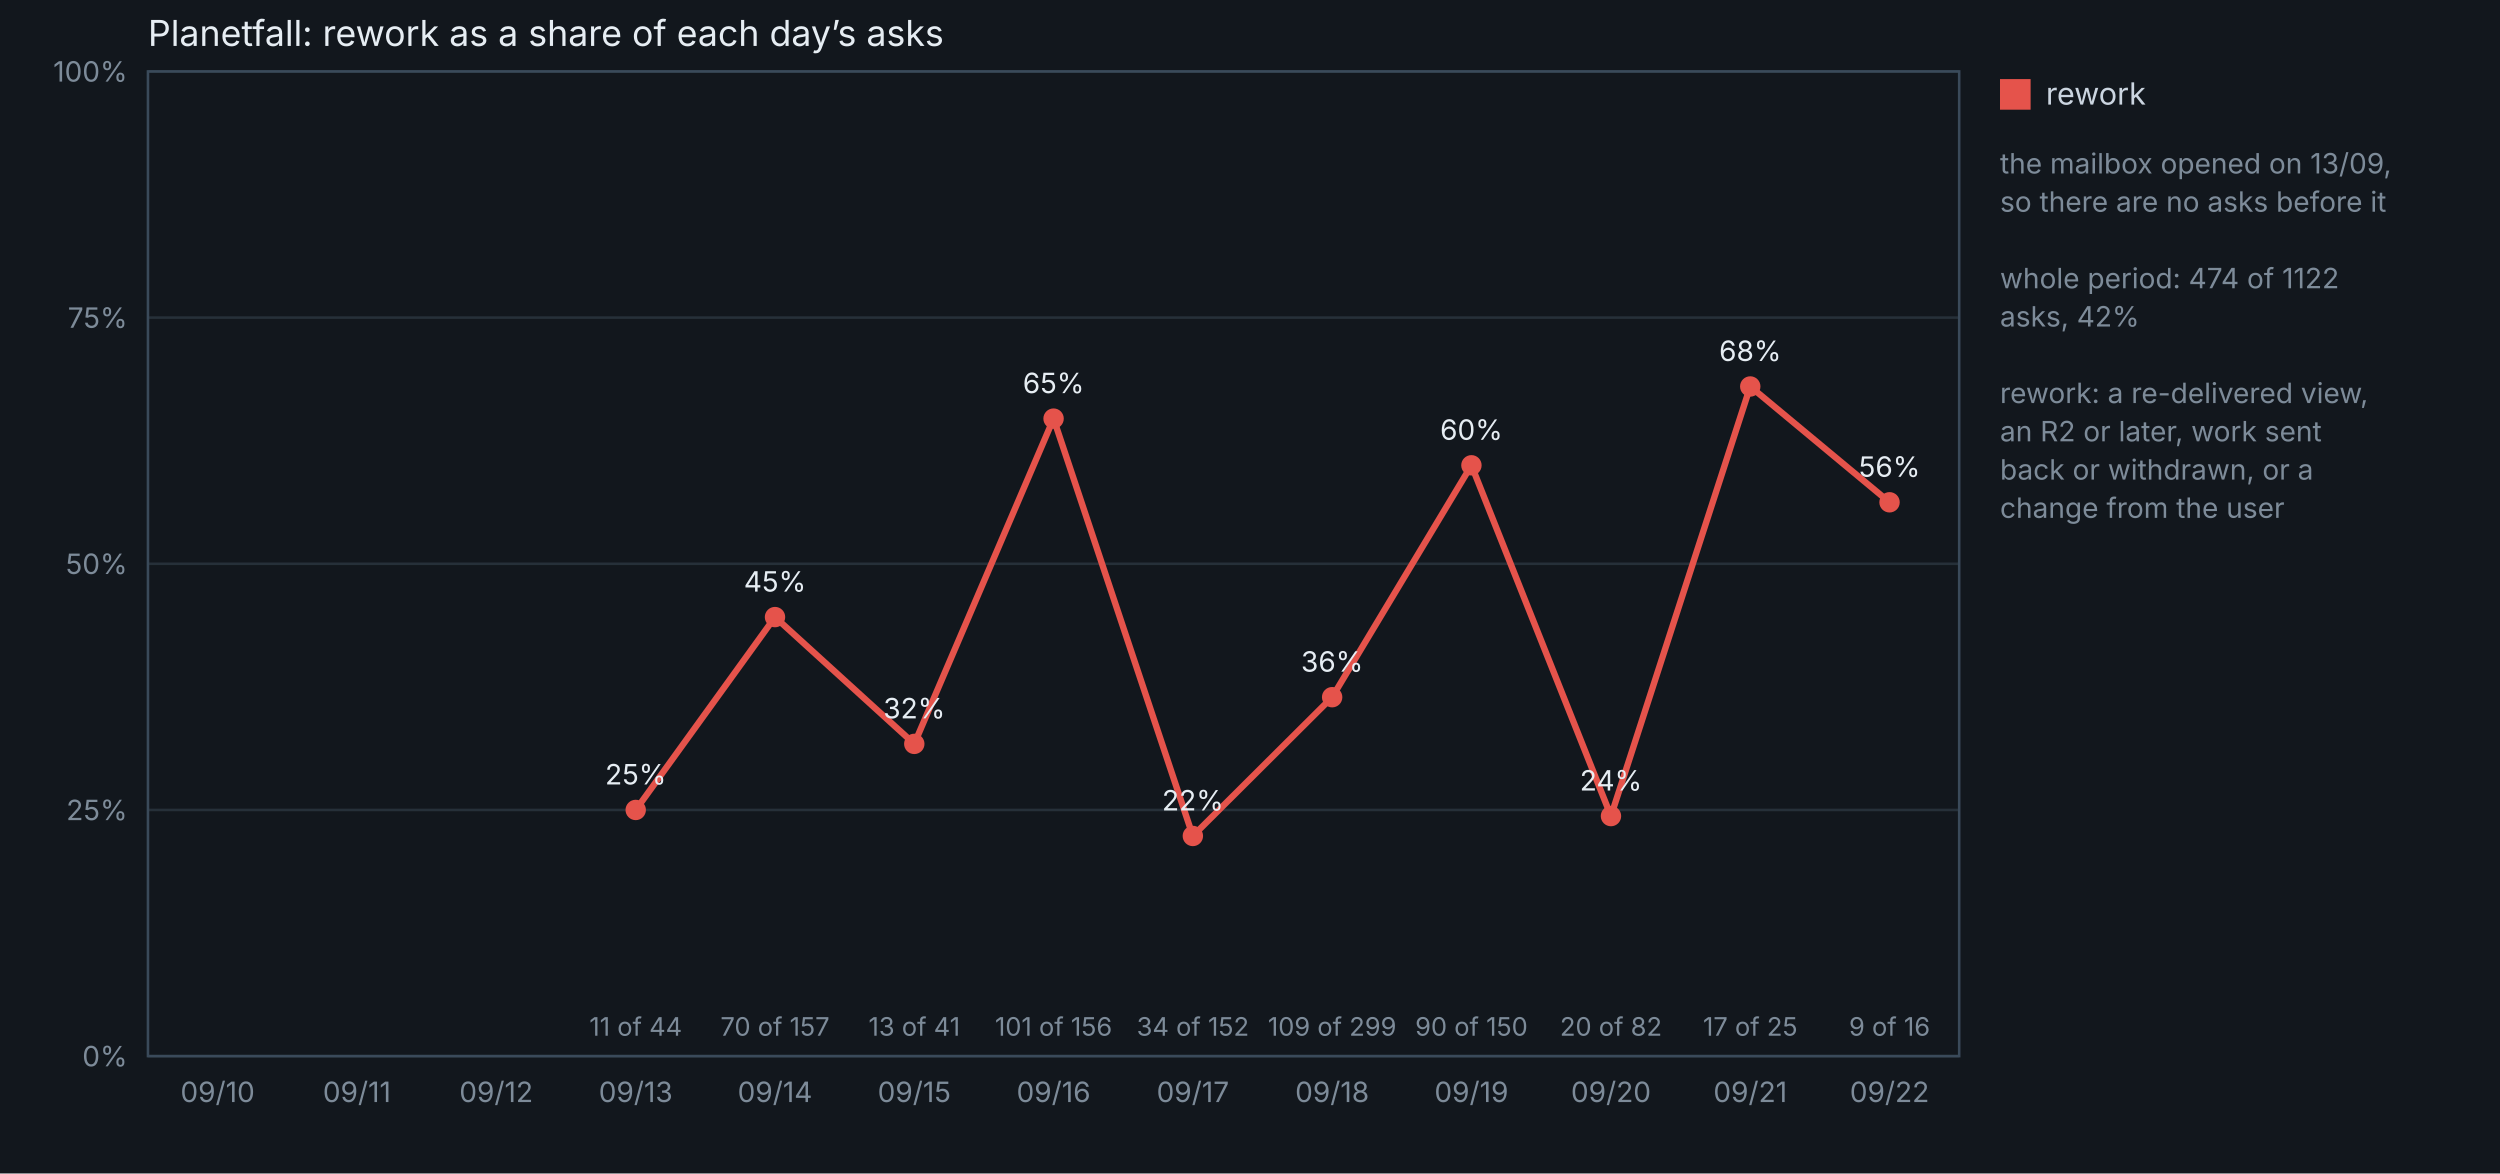
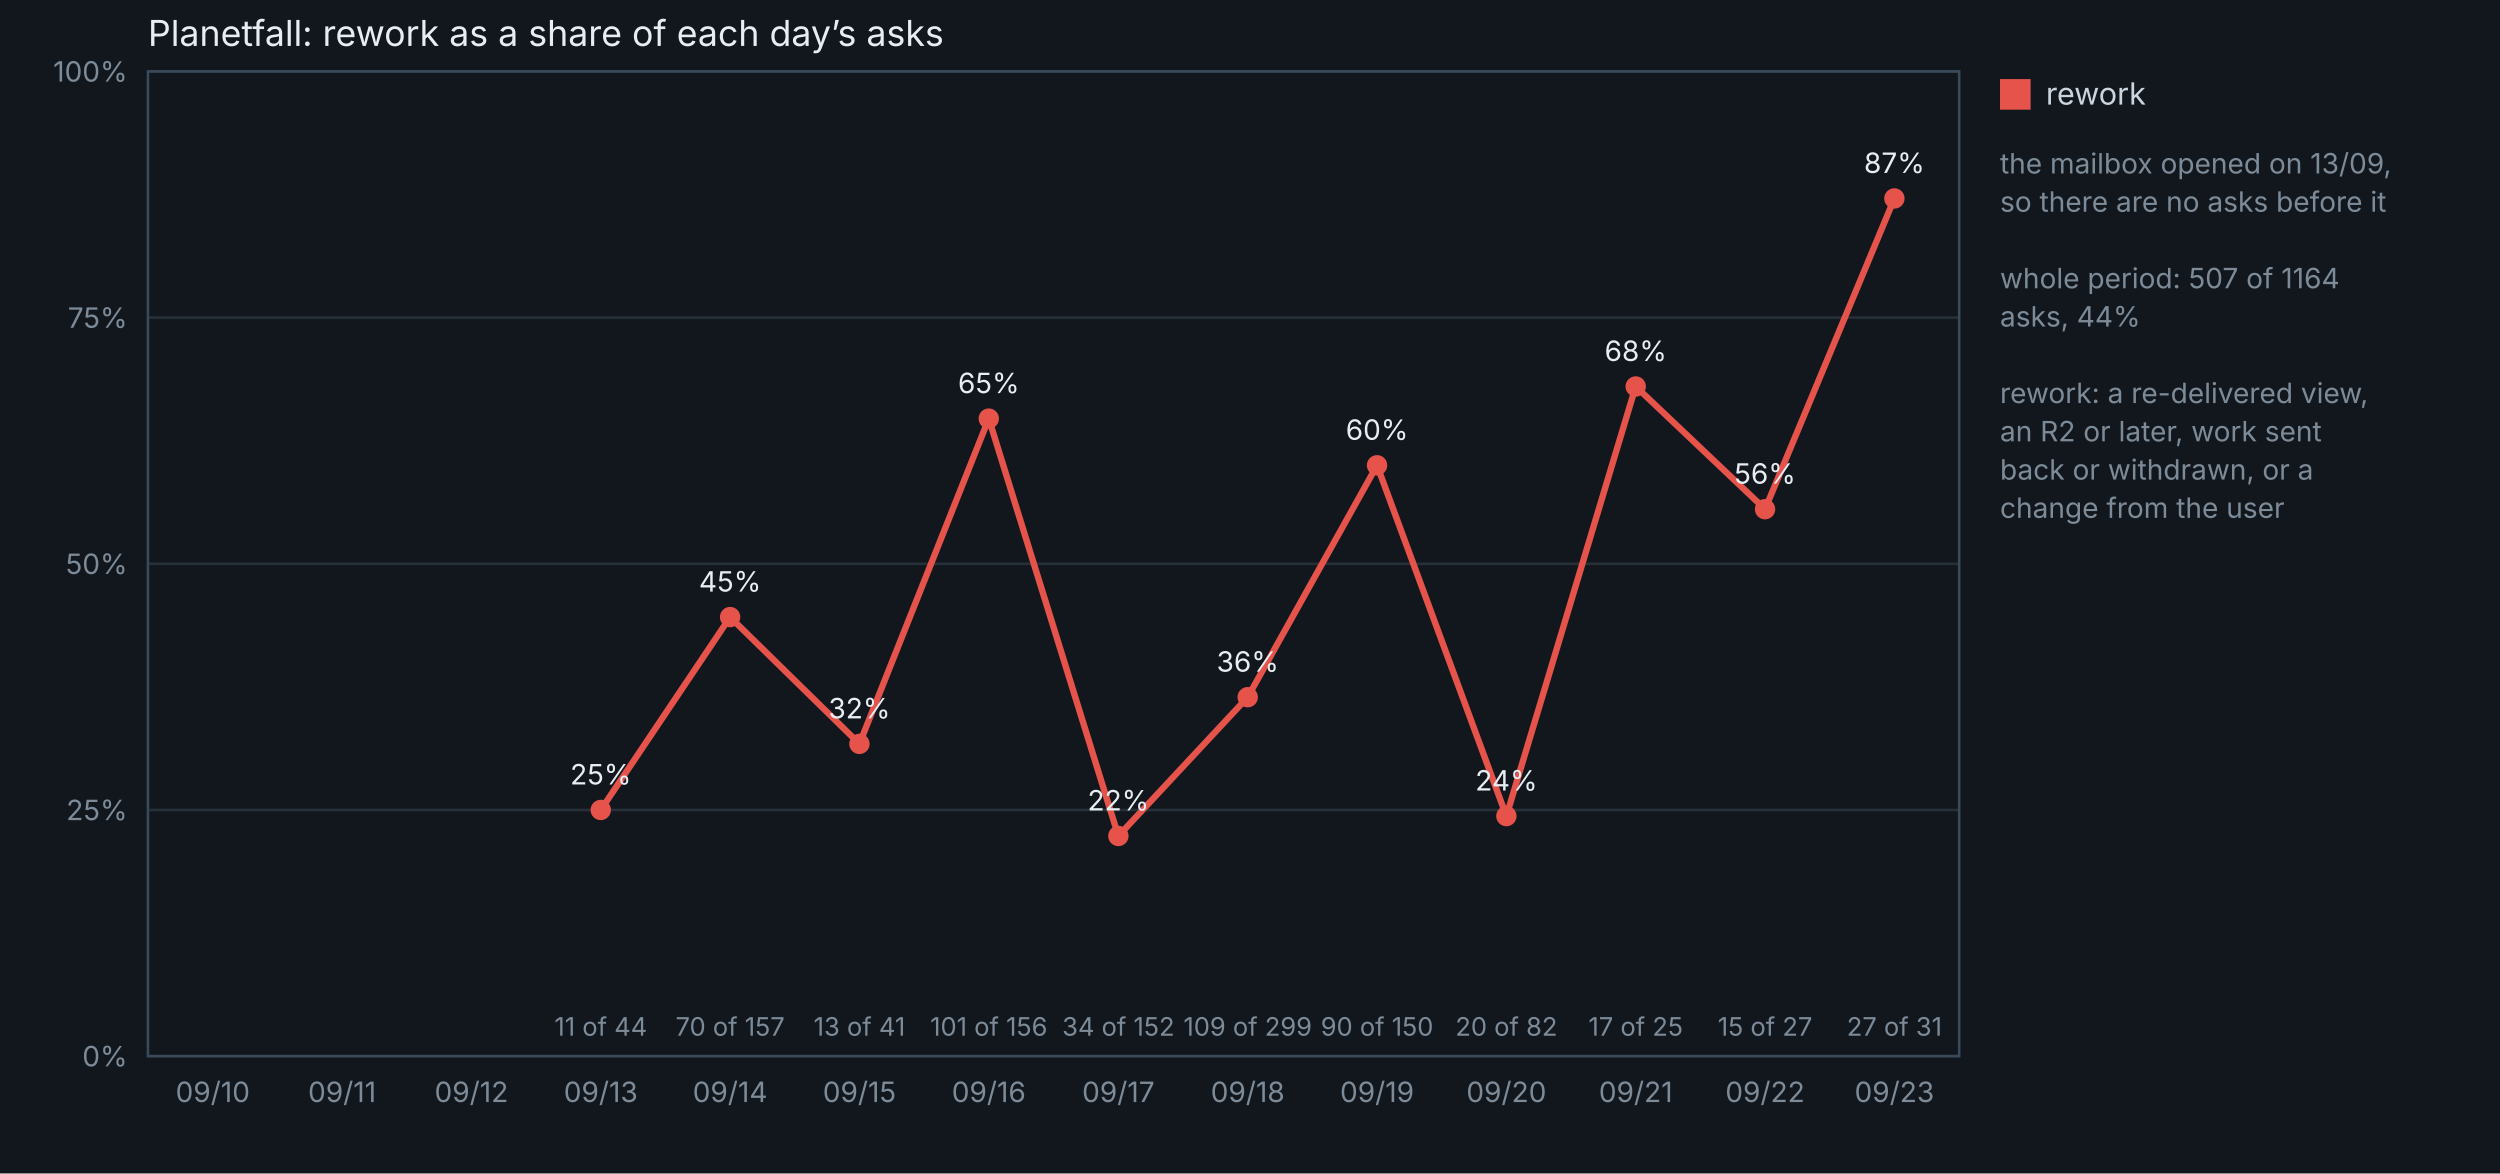
<svg xmlns="http://www.w3.org/2000/svg" viewBox="0 0 980 460" width="980" height="460" font-family="system-ui, -apple-system, Segoe UI, sans-serif">
  <rect width="980" height="460" fill="#12171d" />
  <text x="58" y="18" fill="#e6edf3" font-size="14">Planetfall: rework as a share of each day’s asks</text>
  <line x1="58" y1="414.0" x2="768" y2="414.0" stroke="#263039" />
  <text x="50" y="418.0" fill="#7d8b99" font-size="11" text-anchor="end">0%</text>
  <line x1="58" y1="317.5" x2="768" y2="317.5" stroke="#263039" />
  <text x="50" y="321.5" fill="#7d8b99" font-size="11" text-anchor="end">25%</text>
  <line x1="58" y1="221.0" x2="768" y2="221.0" stroke="#263039" />
  <text x="50" y="225.0" fill="#7d8b99" font-size="11" text-anchor="end">50%</text>
  <line x1="58" y1="124.5" x2="768" y2="124.5" stroke="#263039" />
  <text x="50" y="128.5" fill="#7d8b99" font-size="11" text-anchor="end">75%</text>
  <line x1="58" y1="28.0" x2="768" y2="28.0" stroke="#263039" />
  <text x="50" y="32.0" fill="#7d8b99" font-size="11" text-anchor="end">100%</text>
-   <text x="85.3" y="432" fill="#7d8b99" font-size="11" text-anchor="middle">09/10</text>
-   <text x="139.9" y="432" fill="#7d8b99" font-size="11" text-anchor="middle">09/11</text>
-   <text x="194.5" y="432" fill="#7d8b99" font-size="11" text-anchor="middle">09/12</text>
-   <text x="249.2" y="432" fill="#7d8b99" font-size="11" text-anchor="middle">09/13</text>
-   <text x="303.8" y="432" fill="#7d8b99" font-size="11" text-anchor="middle">09/14</text>
-   <text x="358.4" y="432" fill="#7d8b99" font-size="11" text-anchor="middle">09/15</text>
-   <text x="413.0" y="432" fill="#7d8b99" font-size="11" text-anchor="middle">09/16</text>
-   <text x="467.6" y="432" fill="#7d8b99" font-size="11" text-anchor="middle">09/17</text>
-   <text x="522.2" y="432" fill="#7d8b99" font-size="11" text-anchor="middle">09/18</text>
-   <text x="576.8" y="432" fill="#7d8b99" font-size="11" text-anchor="middle">09/19</text>
-   <text x="631.5" y="432" fill="#7d8b99" font-size="11" text-anchor="middle">09/20</text>
-   <text x="686.1" y="432" fill="#7d8b99" font-size="11" text-anchor="middle">09/21</text>
-   <text x="740.7" y="432" fill="#7d8b99" font-size="11" text-anchor="middle">09/22</text>
-   <polyline points="249.2,317.5 303.8,241.9 358.4,291.6 413.0,164.1 467.6,327.7 522.2,273.3 576.8,182.4 631.5,319.9 686.1,151.5 740.7,196.9" fill="none" stroke="#e5534b" stroke-width="2.5" />
-   <circle cx="249.2" cy="317.5" r="4" fill="#e5534b" />
-   <text x="249.2" y="307.5" fill="#e6edf3" font-size="11" text-anchor="middle">25%</text>
-   <text x="249.2" y="406" fill="#7d8b99" font-size="10" text-anchor="middle">11 of 44</text>
-   <circle cx="303.8" cy="241.9" r="4" fill="#e5534b" />
-   <text x="303.8" y="231.9" fill="#e6edf3" font-size="11" text-anchor="middle">45%</text>
-   <text x="303.8" y="406" fill="#7d8b99" font-size="10" text-anchor="middle">70 of 157</text>
-   <circle cx="358.4" cy="291.6" r="4" fill="#e5534b" />
-   <text x="358.4" y="281.6" fill="#e6edf3" font-size="11" text-anchor="middle">32%</text>
-   <text x="358.4" y="406" fill="#7d8b99" font-size="10" text-anchor="middle">13 of 41</text>
-   <circle cx="413.0" cy="164.1" r="4" fill="#e5534b" />
-   <text x="413.0" y="154.1" fill="#e6edf3" font-size="11" text-anchor="middle">65%</text>
-   <text x="413.0" y="406" fill="#7d8b99" font-size="10" text-anchor="middle">101 of 156</text>
-   <circle cx="467.6" cy="327.7" r="4" fill="#e5534b" />
-   <text x="467.6" y="317.7" fill="#e6edf3" font-size="11" text-anchor="middle">22%</text>
-   <text x="467.6" y="406" fill="#7d8b99" font-size="10" text-anchor="middle">34 of 152</text>
-   <circle cx="522.2" cy="273.3" r="4" fill="#e5534b" />
-   <text x="522.2" y="263.3" fill="#e6edf3" font-size="11" text-anchor="middle">36%</text>
-   <text x="522.2" y="406" fill="#7d8b99" font-size="10" text-anchor="middle">109 of 299</text>
-   <circle cx="576.8" cy="182.4" r="4" fill="#e5534b" />
-   <text x="576.8" y="172.4" fill="#e6edf3" font-size="11" text-anchor="middle">60%</text>
-   <text x="576.8" y="406" fill="#7d8b99" font-size="10" text-anchor="middle">90 of 150</text>
-   <circle cx="631.5" cy="319.9" r="4" fill="#e5534b" />
-   <text x="631.5" y="309.9" fill="#e6edf3" font-size="11" text-anchor="middle">24%</text>
-   <text x="631.5" y="406" fill="#7d8b99" font-size="10" text-anchor="middle">20 of 82</text>
-   <circle cx="686.1" cy="151.5" r="4" fill="#e5534b" />
-   <text x="686.1" y="141.5" fill="#e6edf3" font-size="11" text-anchor="middle">68%</text>
-   <text x="686.1" y="406" fill="#7d8b99" font-size="10" text-anchor="middle">17 of 25</text>
-   <circle cx="740.7" cy="196.9" r="4" fill="#e5534b" />
-   <text x="740.7" y="186.9" fill="#e6edf3" font-size="11" text-anchor="middle">56%</text>
-   <text x="740.7" y="406" fill="#7d8b99" font-size="10" text-anchor="middle">9 of 16</text>
+   <text x="83.4" y="432" fill="#7d8b99" font-size="11" text-anchor="middle">09/10</text>
+   <text x="134.1" y="432" fill="#7d8b99" font-size="11" text-anchor="middle">09/11</text>
+   <text x="184.8" y="432" fill="#7d8b99" font-size="11" text-anchor="middle">09/12</text>
+   <text x="235.5" y="432" fill="#7d8b99" font-size="11" text-anchor="middle">09/13</text>
+   <text x="286.2" y="432" fill="#7d8b99" font-size="11" text-anchor="middle">09/14</text>
+   <text x="336.9" y="432" fill="#7d8b99" font-size="11" text-anchor="middle">09/15</text>
+   <text x="387.6" y="432" fill="#7d8b99" font-size="11" text-anchor="middle">09/16</text>
+   <text x="438.4" y="432" fill="#7d8b99" font-size="11" text-anchor="middle">09/17</text>
+   <text x="489.1" y="432" fill="#7d8b99" font-size="11" text-anchor="middle">09/18</text>
+   <text x="539.8" y="432" fill="#7d8b99" font-size="11" text-anchor="middle">09/19</text>
+   <text x="590.5" y="432" fill="#7d8b99" font-size="11" text-anchor="middle">09/20</text>
+   <text x="641.2" y="432" fill="#7d8b99" font-size="11" text-anchor="middle">09/21</text>
+   <text x="691.9" y="432" fill="#7d8b99" font-size="11" text-anchor="middle">09/22</text>
+   <text x="742.6" y="432" fill="#7d8b99" font-size="11" text-anchor="middle">09/23</text>
+   <polyline points="235.5,317.5 286.2,241.9 336.9,291.6 387.6,164.1 438.4,327.7 489.1,273.3 539.8,182.4 590.5,319.9 641.2,151.5 691.9,199.6 742.6,77.8" fill="none" stroke="#e5534b" stroke-width="2.5" />
+   <circle cx="235.5" cy="317.5" r="4" fill="#e5534b" />
+   <text x="235.5" y="307.5" fill="#e6edf3" font-size="11" text-anchor="middle">25%</text>
+   <text x="235.5" y="406" fill="#7d8b99" font-size="10" text-anchor="middle">11 of 44</text>
+   <circle cx="286.2" cy="241.9" r="4" fill="#e5534b" />
+   <text x="286.2" y="231.9" fill="#e6edf3" font-size="11" text-anchor="middle">45%</text>
+   <text x="286.2" y="406" fill="#7d8b99" font-size="10" text-anchor="middle">70 of 157</text>
+   <circle cx="336.9" cy="291.6" r="4" fill="#e5534b" />
+   <text x="336.9" y="281.6" fill="#e6edf3" font-size="11" text-anchor="middle">32%</text>
+   <text x="336.9" y="406" fill="#7d8b99" font-size="10" text-anchor="middle">13 of 41</text>
+   <circle cx="387.6" cy="164.1" r="4" fill="#e5534b" />
+   <text x="387.6" y="154.1" fill="#e6edf3" font-size="11" text-anchor="middle">65%</text>
+   <text x="387.6" y="406" fill="#7d8b99" font-size="10" text-anchor="middle">101 of 156</text>
+   <circle cx="438.4" cy="327.7" r="4" fill="#e5534b" />
+   <text x="438.4" y="317.7" fill="#e6edf3" font-size="11" text-anchor="middle">22%</text>
+   <text x="438.4" y="406" fill="#7d8b99" font-size="10" text-anchor="middle">34 of 152</text>
+   <circle cx="489.1" cy="273.3" r="4" fill="#e5534b" />
+   <text x="489.1" y="263.3" fill="#e6edf3" font-size="11" text-anchor="middle">36%</text>
+   <text x="489.1" y="406" fill="#7d8b99" font-size="10" text-anchor="middle">109 of 299</text>
+   <circle cx="539.8" cy="182.4" r="4" fill="#e5534b" />
+   <text x="539.8" y="172.4" fill="#e6edf3" font-size="11" text-anchor="middle">60%</text>
+   <text x="539.8" y="406" fill="#7d8b99" font-size="10" text-anchor="middle">90 of 150</text>
+   <circle cx="590.5" cy="319.9" r="4" fill="#e5534b" />
+   <text x="590.5" y="309.9" fill="#e6edf3" font-size="11" text-anchor="middle">24%</text>
+   <text x="590.5" y="406" fill="#7d8b99" font-size="10" text-anchor="middle">20 of 82</text>
+   <circle cx="641.2" cy="151.5" r="4" fill="#e5534b" />
+   <text x="641.2" y="141.5" fill="#e6edf3" font-size="11" text-anchor="middle">68%</text>
+   <text x="641.2" y="406" fill="#7d8b99" font-size="10" text-anchor="middle">17 of 25</text>
+   <circle cx="691.9" cy="199.6" r="4" fill="#e5534b" />
+   <text x="691.9" y="189.6" fill="#e6edf3" font-size="11" text-anchor="middle">56%</text>
+   <text x="691.9" y="406" fill="#7d8b99" font-size="10" text-anchor="middle">15 of 27</text>
+   <circle cx="742.6" cy="77.8" r="4" fill="#e5534b" />
+   <text x="742.6" y="67.8" fill="#e6edf3" font-size="11" text-anchor="middle">87%</text>
+   <text x="742.6" y="406" fill="#7d8b99" font-size="10" text-anchor="middle">27 of 31</text>
  <rect x="784" y="31" width="12" height="12" fill="#e5534b" />
  <text x="802" y="41" fill="#cbd5e0" font-size="12">rework</text>
  <text x="784" y="68" fill="#7d8b99" font-size="11">the mailbox opened on 13/09,</text>
  <text x="784" y="83" fill="#7d8b99" font-size="11">so there are no asks before it</text>
  <text x="784" y="98" fill="#7d8b99" font-size="11" />
-   <text x="784" y="113" fill="#7d8b99" font-size="11">whole period: 474 of 1122</text>
-   <text x="784" y="128" fill="#7d8b99" font-size="11">asks, 42%</text>
+   <text x="784" y="113" fill="#7d8b99" font-size="11">whole period: 507 of 1164</text>
+   <text x="784" y="128" fill="#7d8b99" font-size="11">asks, 44%</text>
  <text x="784" y="143" fill="#7d8b99" font-size="11" />
  <text x="784" y="158" fill="#7d8b99" font-size="11">rework: a re-delivered view,</text>
  <text x="784" y="173" fill="#7d8b99" font-size="11">an R2 or later, work sent</text>
  <text x="784" y="188" fill="#7d8b99" font-size="11">back or withdrawn, or a</text>
  <text x="784" y="203" fill="#7d8b99" font-size="11">change from the user</text>
  <rect x="58" y="28" width="710" height="386" fill="none" stroke="#3a4a5a" />
</svg>
